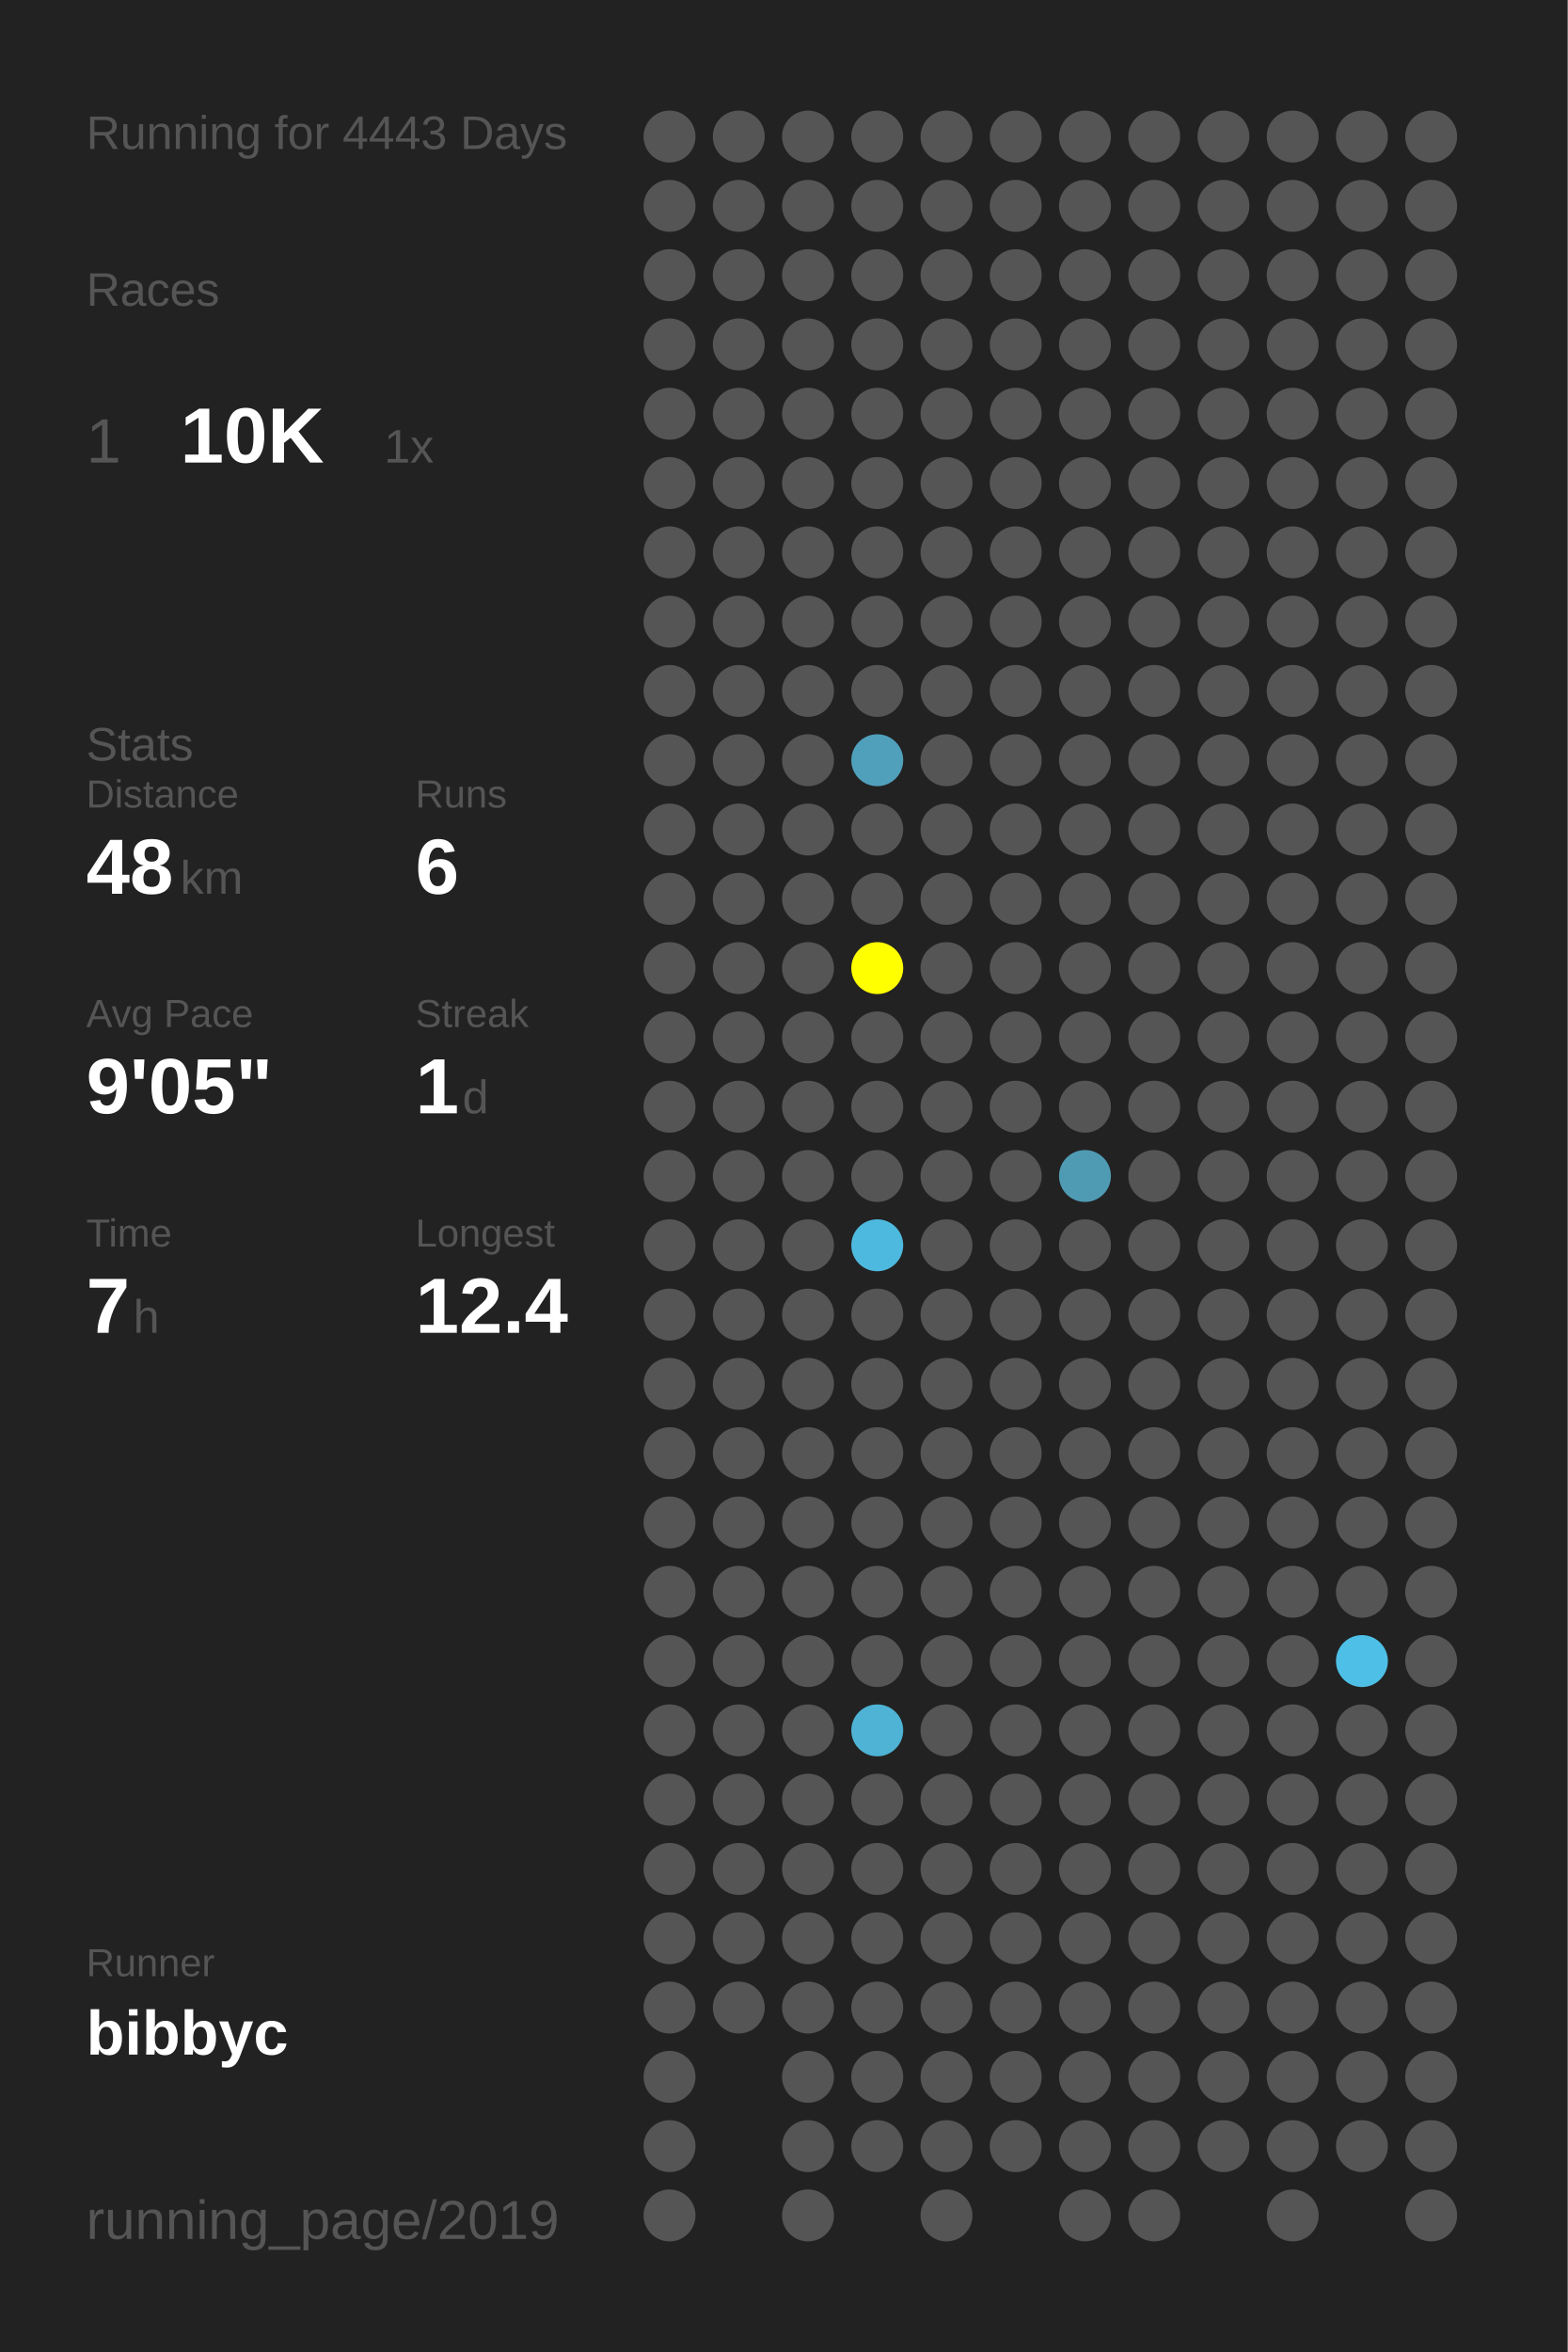
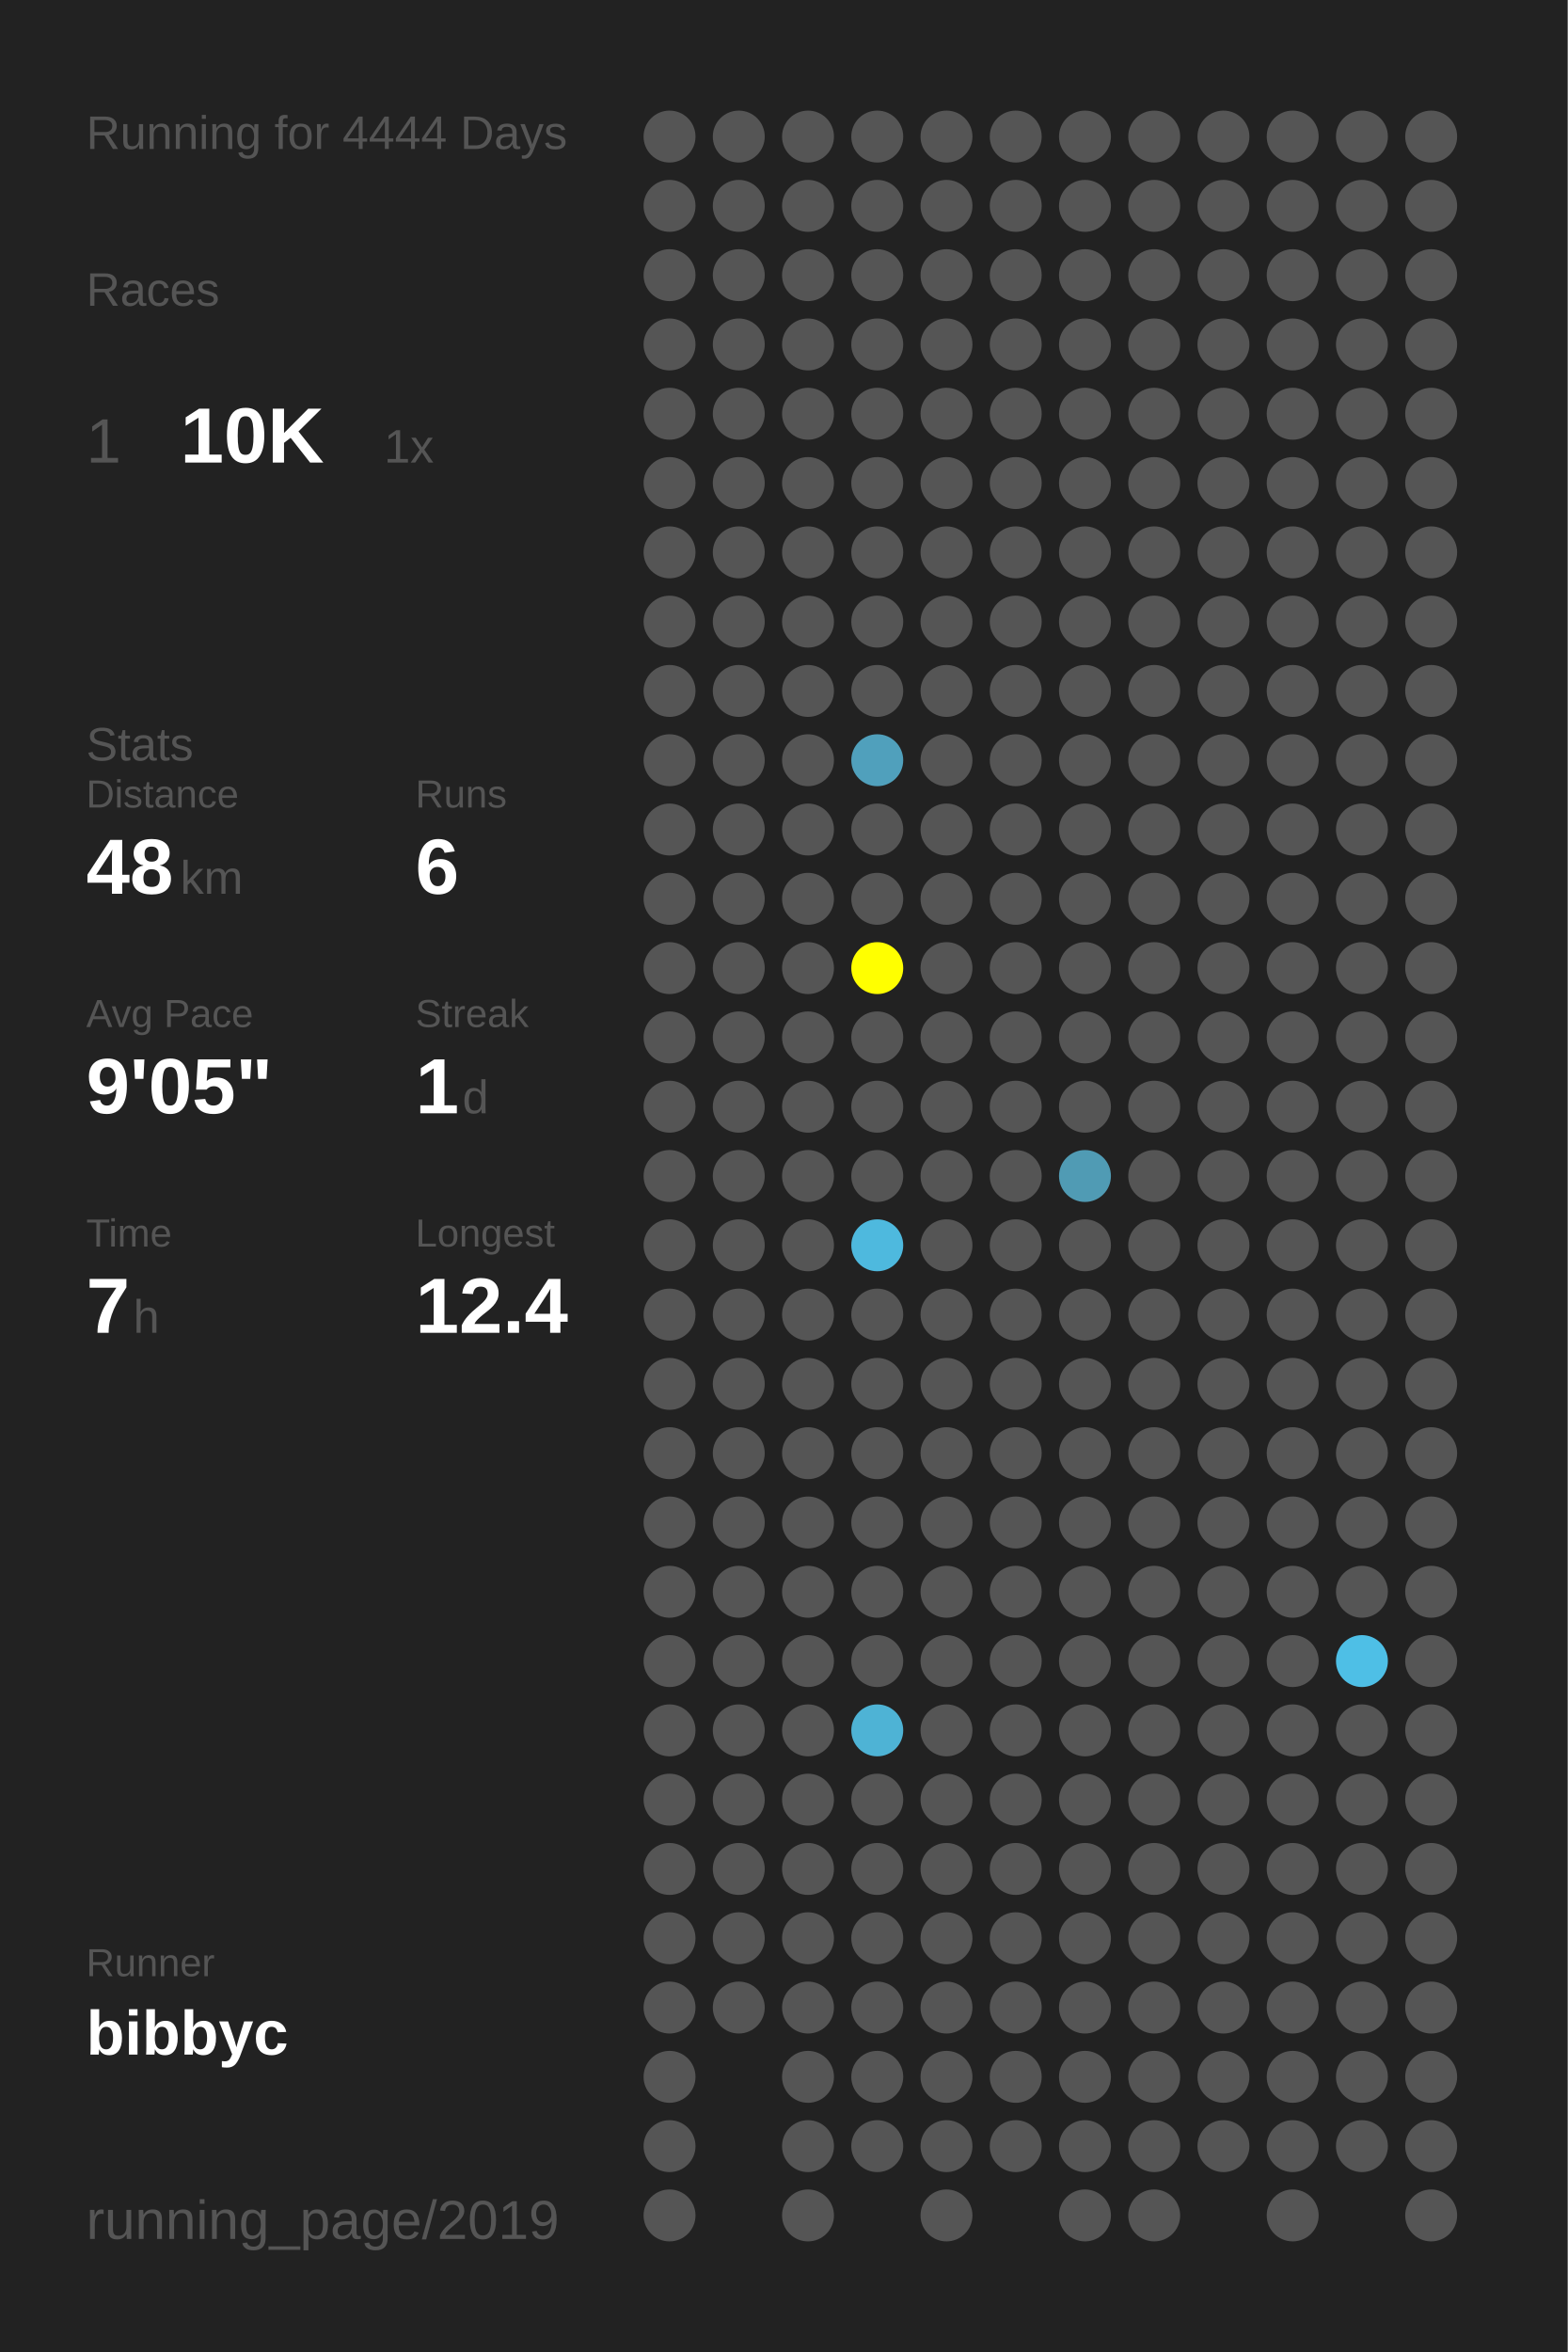
<svg xmlns="http://www.w3.org/2000/svg" baseProfile="full" height="300mm" version="1.1" viewBox="0,0,200,300" width="200mm">
  <defs />
  <rect fill="#222222" height="300" width="200" x="0" y="0" />
-   <text fill="#555555" style="font-size:6px; font-family:Arial;" x="11" y="19">Running for 4443 Days</text>
+   <text fill="#555555" style="font-size:6px; font-family:Arial;" x="11" y="19">Running for 4444 Days</text>
  <text fill="#555555" style="font-size:6px; font-family:Arial;" x="11" y="39">Races</text>
  <text fill="#555555" style="font-size:8px; font-family:Arial;" x="11" y="59">1</text>
  <text fill="#FFFFFF" style="font-size:10px; font-family:Arial; font-weight:bold;" x="23" y="59">10K</text>
  <text fill="#555555" style="font-size:6px; font-family:Arial;" x="49" y="59">1x</text>
  <text fill="#555555" style="font-size:6px; font-family:Arial;" x="11" y="97">Stats</text>
  <text fill="#555555" style="font-size:5px; font-family:Arial;" x="11" y="103">Distance</text>
  <text fill="#FFFFFF" style="font-size:10px; font-family:Arial; font-weight:bold;" x="11" y="114">48</text>
  <text fill="#555555" style="font-size:6px; font-family:Arial;" x="23" y="114">km</text>
  <text fill="#555555" style="font-size:5px; font-family:Arial;" x="53" y="103">Runs</text>
  <text fill="#FFFFFF" style="font-size:10px; font-family:Arial; font-weight:bold;" x="53" y="114">6</text>
  <text fill="#555555" style="font-size:5px; font-family:Arial;" x="11" y="131">Avg Pace</text>
  <text fill="#FFFFFF" style="font-size:10px; font-family:Arial; font-weight:bold;" x="11" y="142">9'05"</text>
  <text fill="#555555" style="font-size:5px; font-family:Arial;" x="53" y="131">Streak</text>
  <text fill="#FFFFFF" style="font-size:10px; font-family:Arial; font-weight:bold;" x="53" y="142">1</text>
  <text fill="#555555" style="font-size:6px; font-family:Arial;" x="59" y="142">d</text>
  <text fill="#555555" style="font-size:5px; font-family:Arial;" x="11" y="159">Time</text>
  <text fill="#FFFFFF" style="font-size:10px; font-family:Arial; font-weight:bold;" x="11" y="170">7</text>
  <text fill="#555555" style="font-size:6px; font-family:Arial;" x="17" y="170">h</text>
  <text fill="#555555" style="font-size:5px; font-family:Arial;" x="53" y="159">Longest</text>
  <text fill="#FFFFFF" style="font-size:10px; font-family:Arial; font-weight:bold;" x="53" y="170">12.4</text>
  <text fill="#555555" style="font-size:5px; font-family:Arial;" x="11" y="252.065">Runner</text>
  <text fill="#FFFFFF" style="font-size:8px; font-family:Arial; font-weight:bold;" x="11" y="262.065">bibbyc</text>
  <text fill="#555555" style="font-size:7px; font-family:Arial;" x="11" y="285.581">running_page/2019</text>
  <circle cx="85.417" cy="17.419" fill="#555555" r="3.312" />
  <circle cx="85.417" cy="26.258" fill="#555555" r="3.312" />
  <circle cx="85.417" cy="35.097" fill="#555555" r="3.312" />
  <circle cx="85.417" cy="43.935" fill="#555555" r="3.312" />
  <circle cx="85.417" cy="52.774" fill="#555555" r="3.312" />
  <circle cx="85.417" cy="61.613" fill="#555555" r="3.312" />
  <circle cx="85.417" cy="70.452" fill="#555555" r="3.312" />
  <circle cx="85.417" cy="79.29" fill="#555555" r="3.312" />
  <circle cx="85.417" cy="88.129" fill="#555555" r="3.312" />
  <circle cx="85.417" cy="96.968" fill="#555555" r="3.312" />
  <circle cx="85.417" cy="105.806" fill="#555555" r="3.312" />
  <circle cx="85.417" cy="114.645" fill="#555555" r="3.312" />
  <circle cx="85.417" cy="123.484" fill="#555555" r="3.312" />
  <circle cx="85.417" cy="132.323" fill="#555555" r="3.312" />
  <circle cx="85.417" cy="141.161" fill="#555555" r="3.312" />
  <circle cx="85.417" cy="150" fill="#555555" r="3.312" />
  <circle cx="85.417" cy="158.839" fill="#555555" r="3.312" />
  <circle cx="85.417" cy="167.677" fill="#555555" r="3.312" />
  <circle cx="85.417" cy="176.516" fill="#555555" r="3.312" />
  <circle cx="85.417" cy="185.355" fill="#555555" r="3.312" />
  <circle cx="85.417" cy="194.194" fill="#555555" r="3.312" />
  <circle cx="85.417" cy="203.032" fill="#555555" r="3.312" />
  <circle cx="85.417" cy="211.871" fill="#555555" r="3.312" />
  <circle cx="85.417" cy="220.71" fill="#555555" r="3.312" />
  <circle cx="85.417" cy="229.548" fill="#555555" r="3.312" />
  <circle cx="85.417" cy="238.387" fill="#555555" r="3.312" />
  <circle cx="85.417" cy="247.226" fill="#555555" r="3.312" />
  <circle cx="85.417" cy="256.065" fill="#555555" r="3.312" />
  <circle cx="85.417" cy="264.903" fill="#555555" r="3.312" />
  <circle cx="85.417" cy="273.742" fill="#555555" r="3.312" />
  <circle cx="85.417" cy="282.581" fill="#555555" r="3.312" />
  <circle cx="94.25" cy="17.419" fill="#555555" r="3.312" />
  <circle cx="94.25" cy="26.258" fill="#555555" r="3.312" />
  <circle cx="94.25" cy="35.097" fill="#555555" r="3.312" />
  <circle cx="94.25" cy="43.935" fill="#555555" r="3.312" />
  <circle cx="94.25" cy="52.774" fill="#555555" r="3.312" />
  <circle cx="94.25" cy="61.613" fill="#555555" r="3.312" />
  <circle cx="94.25" cy="70.452" fill="#555555" r="3.312" />
  <circle cx="94.25" cy="79.29" fill="#555555" r="3.312" />
  <circle cx="94.25" cy="88.129" fill="#555555" r="3.312" />
  <circle cx="94.25" cy="96.968" fill="#555555" r="3.312" />
  <circle cx="94.25" cy="105.806" fill="#555555" r="3.312" />
  <circle cx="94.25" cy="114.645" fill="#555555" r="3.312" />
  <circle cx="94.25" cy="123.484" fill="#555555" r="3.312" />
  <circle cx="94.25" cy="132.323" fill="#555555" r="3.312" />
  <circle cx="94.25" cy="141.161" fill="#555555" r="3.312" />
  <circle cx="94.25" cy="150" fill="#555555" r="3.312" />
  <circle cx="94.25" cy="158.839" fill="#555555" r="3.312" />
  <circle cx="94.25" cy="167.677" fill="#555555" r="3.312" />
  <circle cx="94.25" cy="176.516" fill="#555555" r="3.312" />
  <circle cx="94.25" cy="185.355" fill="#555555" r="3.312" />
  <circle cx="94.25" cy="194.194" fill="#555555" r="3.312" />
  <circle cx="94.25" cy="203.032" fill="#555555" r="3.312" />
  <circle cx="94.25" cy="211.871" fill="#555555" r="3.312" />
  <circle cx="94.25" cy="220.71" fill="#555555" r="3.312" />
  <circle cx="94.25" cy="229.548" fill="#555555" r="3.312" />
  <circle cx="94.25" cy="238.387" fill="#555555" r="3.312" />
  <circle cx="94.25" cy="247.226" fill="#555555" r="3.312" />
  <circle cx="94.25" cy="256.065" fill="#555555" r="3.312" />
  <circle cx="103.083" cy="17.419" fill="#555555" r="3.312" />
  <circle cx="103.083" cy="26.258" fill="#555555" r="3.312" />
  <circle cx="103.083" cy="35.097" fill="#555555" r="3.312" />
  <circle cx="103.083" cy="43.935" fill="#555555" r="3.312" />
  <circle cx="103.083" cy="52.774" fill="#555555" r="3.312" />
  <circle cx="103.083" cy="61.613" fill="#555555" r="3.312" />
  <circle cx="103.083" cy="70.452" fill="#555555" r="3.312" />
  <circle cx="103.083" cy="79.29" fill="#555555" r="3.312" />
  <circle cx="103.083" cy="88.129" fill="#555555" r="3.312" />
  <circle cx="103.083" cy="96.968" fill="#555555" r="3.312" />
  <circle cx="103.083" cy="105.806" fill="#555555" r="3.312" />
  <circle cx="103.083" cy="114.645" fill="#555555" r="3.312" />
  <circle cx="103.083" cy="123.484" fill="#555555" r="3.312" />
  <circle cx="103.083" cy="132.323" fill="#555555" r="3.312" />
  <circle cx="103.083" cy="141.161" fill="#555555" r="3.312" />
  <circle cx="103.083" cy="150" fill="#555555" r="3.312" />
  <circle cx="103.083" cy="158.839" fill="#555555" r="3.312" />
  <circle cx="103.083" cy="167.677" fill="#555555" r="3.312" />
  <circle cx="103.083" cy="176.516" fill="#555555" r="3.312" />
  <circle cx="103.083" cy="185.355" fill="#555555" r="3.312" />
  <circle cx="103.083" cy="194.194" fill="#555555" r="3.312" />
  <circle cx="103.083" cy="203.032" fill="#555555" r="3.312" />
  <circle cx="103.083" cy="211.871" fill="#555555" r="3.312" />
  <circle cx="103.083" cy="220.71" fill="#555555" r="3.312" />
  <circle cx="103.083" cy="229.548" fill="#555555" r="3.312" />
  <circle cx="103.083" cy="238.387" fill="#555555" r="3.312" />
  <circle cx="103.083" cy="247.226" fill="#555555" r="3.312" />
  <circle cx="103.083" cy="256.065" fill="#555555" r="3.312" />
  <circle cx="103.083" cy="264.903" fill="#555555" r="3.312" />
  <circle cx="103.083" cy="273.742" fill="#555555" r="3.312" />
  <circle cx="103.083" cy="282.581" fill="#555555" r="3.312" />
  <circle cx="111.917" cy="17.419" fill="#555555" r="3.312" />
  <circle cx="111.917" cy="26.258" fill="#555555" r="3.312" />
  <circle cx="111.917" cy="35.097" fill="#555555" r="3.312" />
  <circle cx="111.917" cy="43.935" fill="#555555" r="3.312" />
  <circle cx="111.917" cy="52.774" fill="#555555" r="3.312" />
  <circle cx="111.917" cy="61.613" fill="#555555" r="3.312" />
  <circle cx="111.917" cy="70.452" fill="#555555" r="3.312" />
  <circle cx="111.917" cy="79.29" fill="#555555" r="3.312" />
  <circle cx="111.917" cy="88.129" fill="#555555" r="3.312" />
  <circle cx="111.917" cy="96.968" fill="#50a0bc" r="3.312" />
  <circle cx="111.917" cy="105.806" fill="#555555" r="3.312" />
  <circle cx="111.917" cy="114.645" fill="#555555" r="3.312" />
  <circle cx="111.917" cy="123.484" fill="#FFFF00" r="3.312" />
  <circle cx="111.917" cy="132.323" fill="#555555" r="3.312" />
  <circle cx="111.917" cy="141.161" fill="#555555" r="3.312" />
  <circle cx="111.917" cy="150" fill="#555555" r="3.312" />
  <circle cx="111.917" cy="158.839" fill="#4eb9de" r="3.312" />
  <circle cx="111.917" cy="167.677" fill="#555555" r="3.312" />
  <circle cx="111.917" cy="176.516" fill="#555555" r="3.312" />
  <circle cx="111.917" cy="185.355" fill="#555555" r="3.312" />
  <circle cx="111.917" cy="194.194" fill="#555555" r="3.312" />
  <circle cx="111.917" cy="203.032" fill="#555555" r="3.312" />
  <circle cx="111.917" cy="211.871" fill="#555555" r="3.312" />
  <circle cx="111.917" cy="220.71" fill="#4eb3d5" r="3.312" />
  <circle cx="111.917" cy="229.548" fill="#555555" r="3.312" />
  <circle cx="111.917" cy="238.387" fill="#555555" r="3.312" />
  <circle cx="111.917" cy="247.226" fill="#555555" r="3.312" />
  <circle cx="111.917" cy="256.065" fill="#555555" r="3.312" />
  <circle cx="111.917" cy="264.903" fill="#555555" r="3.312" />
  <circle cx="111.917" cy="273.742" fill="#555555" r="3.312" />
  <circle cx="120.75" cy="17.419" fill="#555555" r="3.312" />
  <circle cx="120.75" cy="26.258" fill="#555555" r="3.312" />
  <circle cx="120.75" cy="35.097" fill="#555555" r="3.312" />
  <circle cx="120.75" cy="43.935" fill="#555555" r="3.312" />
  <circle cx="120.75" cy="52.774" fill="#555555" r="3.312" />
  <circle cx="120.75" cy="61.613" fill="#555555" r="3.312" />
  <circle cx="120.75" cy="70.452" fill="#555555" r="3.312" />
  <circle cx="120.75" cy="79.29" fill="#555555" r="3.312" />
  <circle cx="120.75" cy="88.129" fill="#555555" r="3.312" />
  <circle cx="120.75" cy="96.968" fill="#555555" r="3.312" />
  <circle cx="120.75" cy="105.806" fill="#555555" r="3.312" />
  <circle cx="120.75" cy="114.645" fill="#555555" r="3.312" />
  <circle cx="120.75" cy="123.484" fill="#555555" r="3.312" />
  <circle cx="120.75" cy="132.323" fill="#555555" r="3.312" />
  <circle cx="120.75" cy="141.161" fill="#555555" r="3.312" />
  <circle cx="120.75" cy="150" fill="#555555" r="3.312" />
  <circle cx="120.75" cy="158.839" fill="#555555" r="3.312" />
  <circle cx="120.75" cy="167.677" fill="#555555" r="3.312" />
  <circle cx="120.75" cy="176.516" fill="#555555" r="3.312" />
  <circle cx="120.75" cy="185.355" fill="#555555" r="3.312" />
  <circle cx="120.75" cy="194.194" fill="#555555" r="3.312" />
  <circle cx="120.75" cy="203.032" fill="#555555" r="3.312" />
  <circle cx="120.75" cy="211.871" fill="#555555" r="3.312" />
  <circle cx="120.75" cy="220.71" fill="#555555" r="3.312" />
  <circle cx="120.75" cy="229.548" fill="#555555" r="3.312" />
  <circle cx="120.75" cy="238.387" fill="#555555" r="3.312" />
  <circle cx="120.75" cy="247.226" fill="#555555" r="3.312" />
  <circle cx="120.75" cy="256.065" fill="#555555" r="3.312" />
  <circle cx="120.75" cy="264.903" fill="#555555" r="3.312" />
  <circle cx="120.75" cy="273.742" fill="#555555" r="3.312" />
  <circle cx="120.75" cy="282.581" fill="#555555" r="3.312" />
  <circle cx="129.583" cy="17.419" fill="#555555" r="3.312" />
  <circle cx="129.583" cy="26.258" fill="#555555" r="3.312" />
  <circle cx="129.583" cy="35.097" fill="#555555" r="3.312" />
  <circle cx="129.583" cy="43.935" fill="#555555" r="3.312" />
  <circle cx="129.583" cy="52.774" fill="#555555" r="3.312" />
  <circle cx="129.583" cy="61.613" fill="#555555" r="3.312" />
  <circle cx="129.583" cy="70.452" fill="#555555" r="3.312" />
  <circle cx="129.583" cy="79.29" fill="#555555" r="3.312" />
  <circle cx="129.583" cy="88.129" fill="#555555" r="3.312" />
  <circle cx="129.583" cy="96.968" fill="#555555" r="3.312" />
  <circle cx="129.583" cy="105.806" fill="#555555" r="3.312" />
  <circle cx="129.583" cy="114.645" fill="#555555" r="3.312" />
  <circle cx="129.583" cy="123.484" fill="#555555" r="3.312" />
  <circle cx="129.583" cy="132.323" fill="#555555" r="3.312" />
  <circle cx="129.583" cy="141.161" fill="#555555" r="3.312" />
  <circle cx="129.583" cy="150" fill="#555555" r="3.312" />
  <circle cx="129.583" cy="158.839" fill="#555555" r="3.312" />
  <circle cx="129.583" cy="167.677" fill="#555555" r="3.312" />
  <circle cx="129.583" cy="176.516" fill="#555555" r="3.312" />
  <circle cx="129.583" cy="185.355" fill="#555555" r="3.312" />
  <circle cx="129.583" cy="194.194" fill="#555555" r="3.312" />
  <circle cx="129.583" cy="203.032" fill="#555555" r="3.312" />
  <circle cx="129.583" cy="211.871" fill="#555555" r="3.312" />
  <circle cx="129.583" cy="220.71" fill="#555555" r="3.312" />
  <circle cx="129.583" cy="229.548" fill="#555555" r="3.312" />
  <circle cx="129.583" cy="238.387" fill="#555555" r="3.312" />
  <circle cx="129.583" cy="247.226" fill="#555555" r="3.312" />
  <circle cx="129.583" cy="256.065" fill="#555555" r="3.312" />
  <circle cx="129.583" cy="264.903" fill="#555555" r="3.312" />
  <circle cx="129.583" cy="273.742" fill="#555555" r="3.312" />
  <circle cx="138.417" cy="17.419" fill="#555555" r="3.312" />
  <circle cx="138.417" cy="26.258" fill="#555555" r="3.312" />
  <circle cx="138.417" cy="35.097" fill="#555555" r="3.312" />
  <circle cx="138.417" cy="43.935" fill="#555555" r="3.312" />
  <circle cx="138.417" cy="52.774" fill="#555555" r="3.312" />
  <circle cx="138.417" cy="61.613" fill="#555555" r="3.312" />
  <circle cx="138.417" cy="70.452" fill="#555555" r="3.312" />
  <circle cx="138.417" cy="79.29" fill="#555555" r="3.312" />
  <circle cx="138.417" cy="88.129" fill="#555555" r="3.312" />
  <circle cx="138.417" cy="96.968" fill="#555555" r="3.312" />
  <circle cx="138.417" cy="105.806" fill="#555555" r="3.312" />
  <circle cx="138.417" cy="114.645" fill="#555555" r="3.312" />
  <circle cx="138.417" cy="123.484" fill="#555555" r="3.312" />
  <circle cx="138.417" cy="132.323" fill="#555555" r="3.312" />
  <circle cx="138.417" cy="141.161" fill="#555555" r="3.312" />
  <circle cx="138.417" cy="150" fill="#509bb4" r="3.312" />
  <circle cx="138.417" cy="158.839" fill="#555555" r="3.312" />
  <circle cx="138.417" cy="167.677" fill="#555555" r="3.312" />
  <circle cx="138.417" cy="176.516" fill="#555555" r="3.312" />
  <circle cx="138.417" cy="185.355" fill="#555555" r="3.312" />
  <circle cx="138.417" cy="194.194" fill="#555555" r="3.312" />
  <circle cx="138.417" cy="203.032" fill="#555555" r="3.312" />
  <circle cx="138.417" cy="211.871" fill="#555555" r="3.312" />
  <circle cx="138.417" cy="220.71" fill="#555555" r="3.312" />
  <circle cx="138.417" cy="229.548" fill="#555555" r="3.312" />
  <circle cx="138.417" cy="238.387" fill="#555555" r="3.312" />
  <circle cx="138.417" cy="247.226" fill="#555555" r="3.312" />
  <circle cx="138.417" cy="256.065" fill="#555555" r="3.312" />
  <circle cx="138.417" cy="264.903" fill="#555555" r="3.312" />
  <circle cx="138.417" cy="273.742" fill="#555555" r="3.312" />
  <circle cx="138.417" cy="282.581" fill="#555555" r="3.312" />
  <circle cx="147.25" cy="17.419" fill="#555555" r="3.312" />
  <circle cx="147.25" cy="26.258" fill="#555555" r="3.312" />
  <circle cx="147.25" cy="35.097" fill="#555555" r="3.312" />
  <circle cx="147.25" cy="43.935" fill="#555555" r="3.312" />
  <circle cx="147.25" cy="52.774" fill="#555555" r="3.312" />
  <circle cx="147.25" cy="61.613" fill="#555555" r="3.312" />
  <circle cx="147.25" cy="70.452" fill="#555555" r="3.312" />
  <circle cx="147.25" cy="79.29" fill="#555555" r="3.312" />
  <circle cx="147.25" cy="88.129" fill="#555555" r="3.312" />
  <circle cx="147.25" cy="96.968" fill="#555555" r="3.312" />
  <circle cx="147.25" cy="105.806" fill="#555555" r="3.312" />
  <circle cx="147.25" cy="114.645" fill="#555555" r="3.312" />
  <circle cx="147.25" cy="123.484" fill="#555555" r="3.312" />
  <circle cx="147.25" cy="132.323" fill="#555555" r="3.312" />
  <circle cx="147.25" cy="141.161" fill="#555555" r="3.312" />
  <circle cx="147.25" cy="150" fill="#555555" r="3.312" />
  <circle cx="147.25" cy="158.839" fill="#555555" r="3.312" />
  <circle cx="147.25" cy="167.677" fill="#555555" r="3.312" />
  <circle cx="147.25" cy="176.516" fill="#555555" r="3.312" />
  <circle cx="147.25" cy="185.355" fill="#555555" r="3.312" />
  <circle cx="147.25" cy="194.194" fill="#555555" r="3.312" />
  <circle cx="147.25" cy="203.032" fill="#555555" r="3.312" />
  <circle cx="147.25" cy="211.871" fill="#555555" r="3.312" />
  <circle cx="147.25" cy="220.71" fill="#555555" r="3.312" />
  <circle cx="147.25" cy="229.548" fill="#555555" r="3.312" />
  <circle cx="147.25" cy="238.387" fill="#555555" r="3.312" />
  <circle cx="147.25" cy="247.226" fill="#555555" r="3.312" />
  <circle cx="147.25" cy="256.065" fill="#555555" r="3.312" />
  <circle cx="147.25" cy="264.903" fill="#555555" r="3.312" />
  <circle cx="147.25" cy="273.742" fill="#555555" r="3.312" />
  <circle cx="147.25" cy="282.581" fill="#555555" r="3.312" />
  <circle cx="156.083" cy="17.419" fill="#555555" r="3.312" />
  <circle cx="156.083" cy="26.258" fill="#555555" r="3.312" />
  <circle cx="156.083" cy="35.097" fill="#555555" r="3.312" />
  <circle cx="156.083" cy="43.935" fill="#555555" r="3.312" />
  <circle cx="156.083" cy="52.774" fill="#555555" r="3.312" />
  <circle cx="156.083" cy="61.613" fill="#555555" r="3.312" />
  <circle cx="156.083" cy="70.452" fill="#555555" r="3.312" />
  <circle cx="156.083" cy="79.29" fill="#555555" r="3.312" />
  <circle cx="156.083" cy="88.129" fill="#555555" r="3.312" />
  <circle cx="156.083" cy="96.968" fill="#555555" r="3.312" />
  <circle cx="156.083" cy="105.806" fill="#555555" r="3.312" />
  <circle cx="156.083" cy="114.645" fill="#555555" r="3.312" />
  <circle cx="156.083" cy="123.484" fill="#555555" r="3.312" />
  <circle cx="156.083" cy="132.323" fill="#555555" r="3.312" />
  <circle cx="156.083" cy="141.161" fill="#555555" r="3.312" />
  <circle cx="156.083" cy="150" fill="#555555" r="3.312" />
  <circle cx="156.083" cy="158.839" fill="#555555" r="3.312" />
  <circle cx="156.083" cy="167.677" fill="#555555" r="3.312" />
  <circle cx="156.083" cy="176.516" fill="#555555" r="3.312" />
  <circle cx="156.083" cy="185.355" fill="#555555" r="3.312" />
  <circle cx="156.083" cy="194.194" fill="#555555" r="3.312" />
  <circle cx="156.083" cy="203.032" fill="#555555" r="3.312" />
  <circle cx="156.083" cy="211.871" fill="#555555" r="3.312" />
  <circle cx="156.083" cy="220.71" fill="#555555" r="3.312" />
  <circle cx="156.083" cy="229.548" fill="#555555" r="3.312" />
  <circle cx="156.083" cy="238.387" fill="#555555" r="3.312" />
  <circle cx="156.083" cy="247.226" fill="#555555" r="3.312" />
  <circle cx="156.083" cy="256.065" fill="#555555" r="3.312" />
  <circle cx="156.083" cy="264.903" fill="#555555" r="3.312" />
  <circle cx="156.083" cy="273.742" fill="#555555" r="3.312" />
  <circle cx="164.917" cy="17.419" fill="#555555" r="3.312" />
  <circle cx="164.917" cy="26.258" fill="#555555" r="3.312" />
  <circle cx="164.917" cy="35.097" fill="#555555" r="3.312" />
  <circle cx="164.917" cy="43.935" fill="#555555" r="3.312" />
  <circle cx="164.917" cy="52.774" fill="#555555" r="3.312" />
  <circle cx="164.917" cy="61.613" fill="#555555" r="3.312" />
  <circle cx="164.917" cy="70.452" fill="#555555" r="3.312" />
  <circle cx="164.917" cy="79.29" fill="#555555" r="3.312" />
  <circle cx="164.917" cy="88.129" fill="#555555" r="3.312" />
  <circle cx="164.917" cy="96.968" fill="#555555" r="3.312" />
  <circle cx="164.917" cy="105.806" fill="#555555" r="3.312" />
  <circle cx="164.917" cy="114.645" fill="#555555" r="3.312" />
  <circle cx="164.917" cy="123.484" fill="#555555" r="3.312" />
  <circle cx="164.917" cy="132.323" fill="#555555" r="3.312" />
  <circle cx="164.917" cy="141.161" fill="#555555" r="3.312" />
  <circle cx="164.917" cy="150" fill="#555555" r="3.312" />
  <circle cx="164.917" cy="158.839" fill="#555555" r="3.312" />
  <circle cx="164.917" cy="167.677" fill="#555555" r="3.312" />
  <circle cx="164.917" cy="176.516" fill="#555555" r="3.312" />
  <circle cx="164.917" cy="185.355" fill="#555555" r="3.312" />
  <circle cx="164.917" cy="194.194" fill="#555555" r="3.312" />
  <circle cx="164.917" cy="203.032" fill="#555555" r="3.312" />
  <circle cx="164.917" cy="211.871" fill="#555555" r="3.312" />
  <circle cx="164.917" cy="220.71" fill="#555555" r="3.312" />
  <circle cx="164.917" cy="229.548" fill="#555555" r="3.312" />
  <circle cx="164.917" cy="238.387" fill="#555555" r="3.312" />
  <circle cx="164.917" cy="247.226" fill="#555555" r="3.312" />
  <circle cx="164.917" cy="256.065" fill="#555555" r="3.312" />
  <circle cx="164.917" cy="264.903" fill="#555555" r="3.312" />
  <circle cx="164.917" cy="273.742" fill="#555555" r="3.312" />
  <circle cx="164.917" cy="282.581" fill="#555555" r="3.312" />
  <circle cx="173.75" cy="17.419" fill="#555555" r="3.312" />
  <circle cx="173.75" cy="26.258" fill="#555555" r="3.312" />
  <circle cx="173.75" cy="35.097" fill="#555555" r="3.312" />
  <circle cx="173.75" cy="43.935" fill="#555555" r="3.312" />
  <circle cx="173.75" cy="52.774" fill="#555555" r="3.312" />
  <circle cx="173.75" cy="61.613" fill="#555555" r="3.312" />
  <circle cx="173.75" cy="70.452" fill="#555555" r="3.312" />
  <circle cx="173.75" cy="79.29" fill="#555555" r="3.312" />
  <circle cx="173.75" cy="88.129" fill="#555555" r="3.312" />
  <circle cx="173.75" cy="96.968" fill="#555555" r="3.312" />
  <circle cx="173.75" cy="105.806" fill="#555555" r="3.312" />
  <circle cx="173.75" cy="114.645" fill="#555555" r="3.312" />
  <circle cx="173.75" cy="123.484" fill="#555555" r="3.312" />
  <circle cx="173.75" cy="132.323" fill="#555555" r="3.312" />
  <circle cx="173.75" cy="141.161" fill="#555555" r="3.312" />
  <circle cx="173.75" cy="150" fill="#555555" r="3.312" />
  <circle cx="173.75" cy="158.839" fill="#555555" r="3.312" />
  <circle cx="173.75" cy="167.677" fill="#555555" r="3.312" />
  <circle cx="173.75" cy="176.516" fill="#555555" r="3.312" />
  <circle cx="173.75" cy="185.355" fill="#555555" r="3.312" />
  <circle cx="173.75" cy="194.194" fill="#555555" r="3.312" />
  <circle cx="173.75" cy="203.032" fill="#555555" r="3.312" />
  <circle cx="173.75" cy="211.871" fill="#4ebfe6" r="3.312" />
  <circle cx="173.75" cy="220.71" fill="#555555" r="3.312" />
  <circle cx="173.75" cy="229.548" fill="#555555" r="3.312" />
  <circle cx="173.75" cy="238.387" fill="#555555" r="3.312" />
  <circle cx="173.75" cy="247.226" fill="#555555" r="3.312" />
  <circle cx="173.75" cy="256.065" fill="#555555" r="3.312" />
  <circle cx="173.75" cy="264.903" fill="#555555" r="3.312" />
  <circle cx="173.75" cy="273.742" fill="#555555" r="3.312" />
  <circle cx="182.583" cy="17.419" fill="#555555" r="3.312" />
  <circle cx="182.583" cy="26.258" fill="#555555" r="3.312" />
  <circle cx="182.583" cy="35.097" fill="#555555" r="3.312" />
  <circle cx="182.583" cy="43.935" fill="#555555" r="3.312" />
  <circle cx="182.583" cy="52.774" fill="#555555" r="3.312" />
  <circle cx="182.583" cy="61.613" fill="#555555" r="3.312" />
  <circle cx="182.583" cy="70.452" fill="#555555" r="3.312" />
  <circle cx="182.583" cy="79.29" fill="#555555" r="3.312" />
  <circle cx="182.583" cy="88.129" fill="#555555" r="3.312" />
  <circle cx="182.583" cy="96.968" fill="#555555" r="3.312" />
  <circle cx="182.583" cy="105.806" fill="#555555" r="3.312" />
  <circle cx="182.583" cy="114.645" fill="#555555" r="3.312" />
  <circle cx="182.583" cy="123.484" fill="#555555" r="3.312" />
  <circle cx="182.583" cy="132.323" fill="#555555" r="3.312" />
  <circle cx="182.583" cy="141.161" fill="#555555" r="3.312" />
  <circle cx="182.583" cy="150" fill="#555555" r="3.312" />
  <circle cx="182.583" cy="158.839" fill="#555555" r="3.312" />
  <circle cx="182.583" cy="167.677" fill="#555555" r="3.312" />
  <circle cx="182.583" cy="176.516" fill="#555555" r="3.312" />
  <circle cx="182.583" cy="185.355" fill="#555555" r="3.312" />
  <circle cx="182.583" cy="194.194" fill="#555555" r="3.312" />
  <circle cx="182.583" cy="203.032" fill="#555555" r="3.312" />
  <circle cx="182.583" cy="211.871" fill="#555555" r="3.312" />
  <circle cx="182.583" cy="220.71" fill="#555555" r="3.312" />
  <circle cx="182.583" cy="229.548" fill="#555555" r="3.312" />
  <circle cx="182.583" cy="238.387" fill="#555555" r="3.312" />
  <circle cx="182.583" cy="247.226" fill="#555555" r="3.312" />
  <circle cx="182.583" cy="256.065" fill="#555555" r="3.312" />
  <circle cx="182.583" cy="264.903" fill="#555555" r="3.312" />
  <circle cx="182.583" cy="273.742" fill="#555555" r="3.312" />
  <circle cx="182.583" cy="282.581" fill="#555555" r="3.312" />
</svg>
